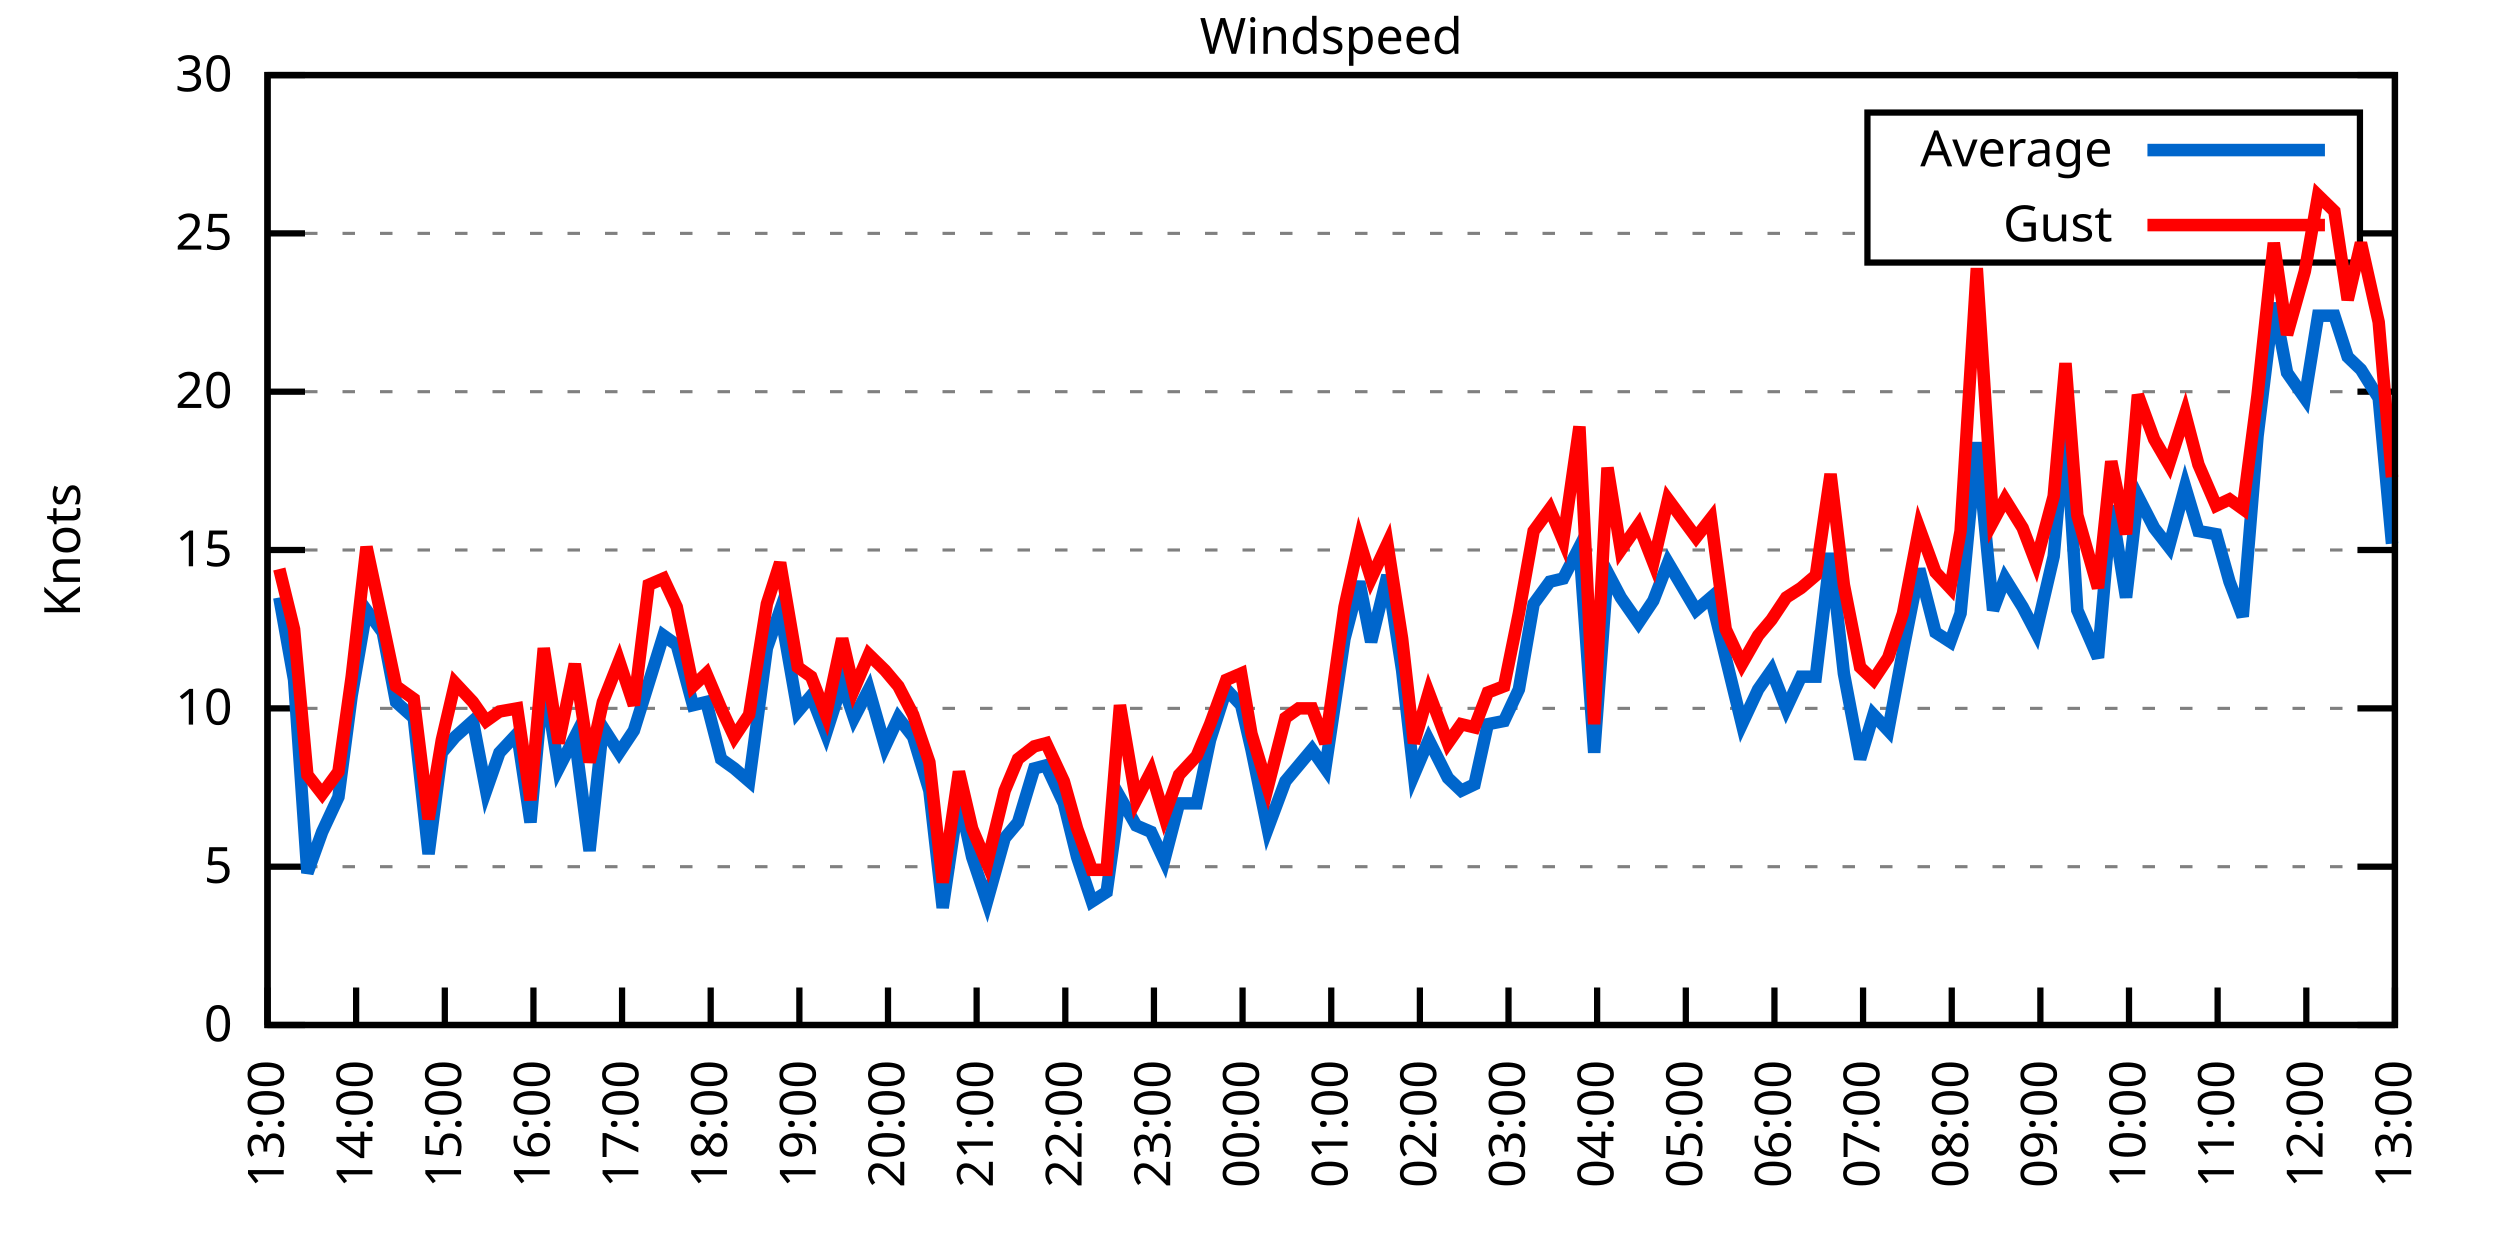
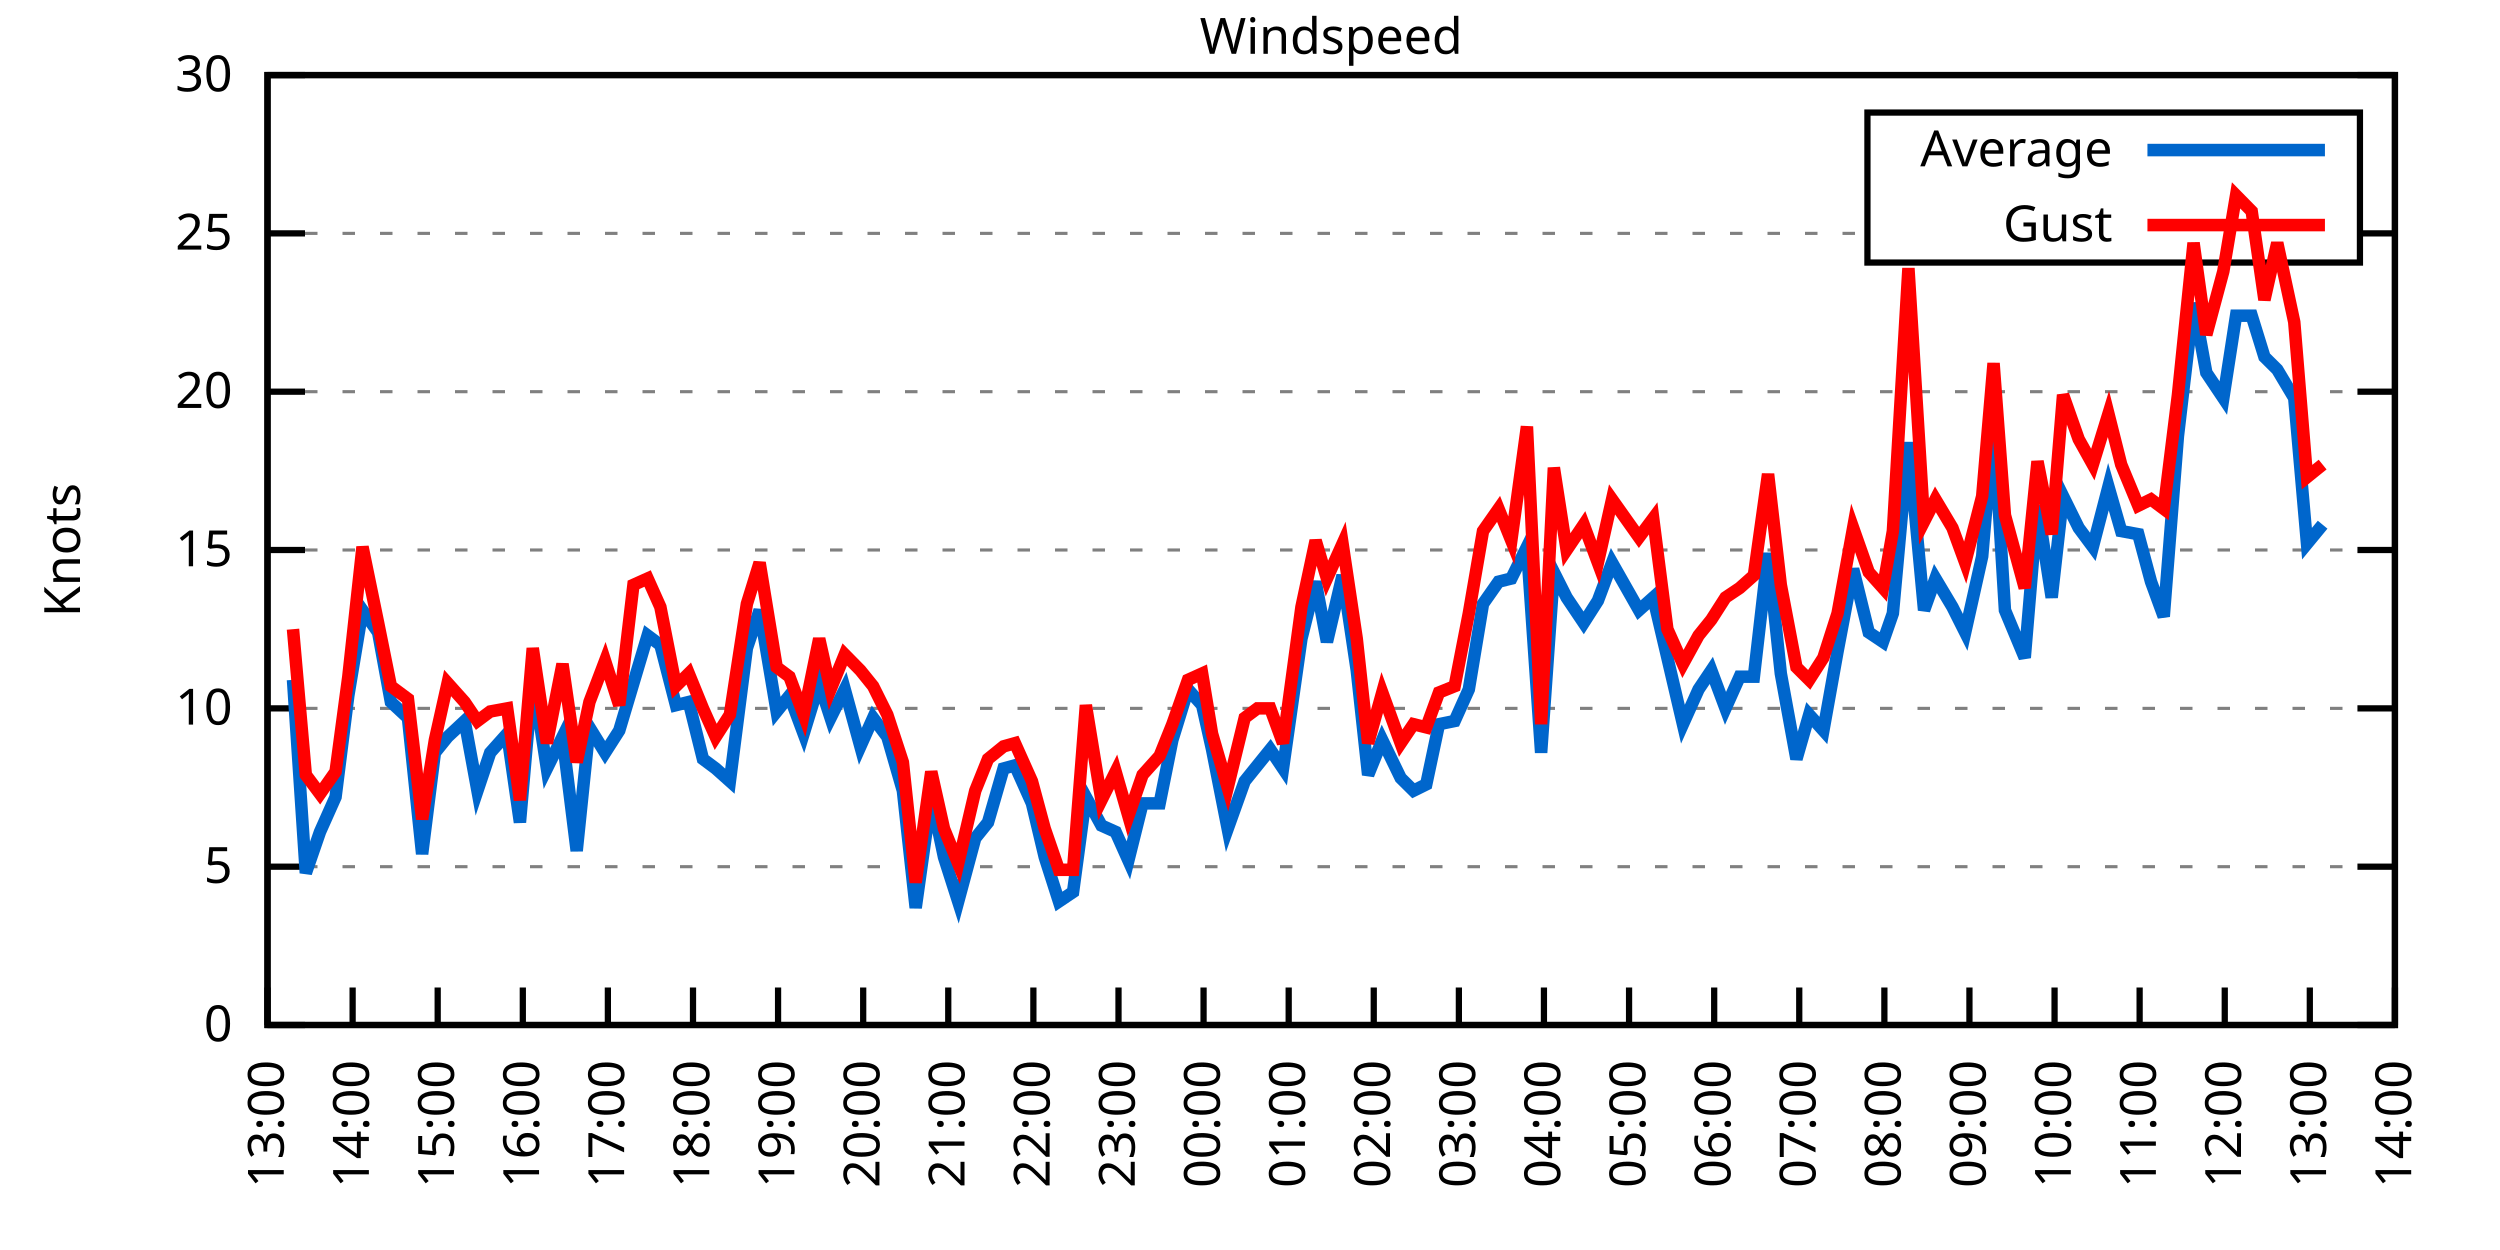
<svg xmlns="http://www.w3.org/2000/svg" xmlns:xlink="http://www.w3.org/1999/xlink" width="400" height="200" viewBox="0 0 400 200">
  <g id="gnuplot_canvas">
    <rect x="0" y="0" width="400" height="200" fill="none" />
    <defs>
      <circle id="gpDot" r="0.5" stroke-width="0.5" stroke="currentColor" />
      <path id="gpPt0" stroke-width="0.333" stroke="currentColor" d="M-1,0 h2 M0,-1 v2" />
      <path id="gpPt1" stroke-width="0.333" stroke="currentColor" d="M-1,-1 L1,1 M1,-1 L-1,1" />
      <path id="gpPt2" stroke-width="0.333" stroke="currentColor" d="M-1,0 L1,0 M0,-1 L0,1 M-1,-1 L1,1 M-1,1 L1,-1" />
      <rect id="gpPt3" stroke-width="0.333" stroke="currentColor" x="-1" y="-1" width="2" height="2" />
      <rect id="gpPt4" stroke-width="0.333" stroke="currentColor" fill="currentColor" x="-1" y="-1" width="2" height="2" />
      <circle id="gpPt5" stroke-width="0.333" stroke="currentColor" cx="0" cy="0" r="1" />
      <use xlink:href="#gpPt5" id="gpPt6" fill="currentColor" stroke="none" />
      <path id="gpPt7" stroke-width="0.333" stroke="currentColor" d="M0,-1.33 L-1.33,0.67 L1.33,0.67 z" />
      <use xlink:href="#gpPt7" id="gpPt8" fill="currentColor" stroke="none" />
      <use xlink:href="#gpPt7" id="gpPt9" stroke="currentColor" transform="rotate(180)" />
      <use xlink:href="#gpPt9" id="gpPt10" fill="currentColor" stroke="none" />
      <use xlink:href="#gpPt3" id="gpPt11" stroke="currentColor" transform="rotate(45)" />
      <use xlink:href="#gpPt11" id="gpPt12" fill="currentColor" stroke="none" />
      <path id="gpPt13" stroke-width="0.333" stroke="currentColor" d="M0,1.330 L1.265,0.411 L0.782,-1.067 L-0.782,-1.076 L-1.265,0.411 z" />
      <use xlink:href="#gpPt13" id="gpPt14" fill="currentColor" stroke="none" />
      <filter id="textbox" filterUnits="objectBoundingBox" x="0" y="0" height="1" width="1">
        <feFlood flood-color="white" flood-opacity="1" result="bgnd" />
        <feComposite in="SourceGraphic" in2="bgnd" operator="atop" />
      </filter>
      <filter id="greybox" filterUnits="objectBoundingBox" x="0" y="0" height="1" width="1">
        <feFlood flood-color="lightgrey" flood-opacity="1" result="grey" />
        <feComposite in="SourceGraphic" in2="grey" operator="atop" />
      </filter>
    </defs>
    <g fill="none" color="white" stroke="currentColor" stroke-width="1.00" stroke-linecap="butt" stroke-linejoin="miter">
</g>
    <g fill="none" color="black" stroke="currentColor" stroke-width="1.00" stroke-linecap="butt" stroke-linejoin="miter">
      <g stroke="none" shape-rendering="crispEdges">
        <polygon fill="rgb(255, 255, 255)" points="42.80,164.00 383.18,164.00 383.18,12.02 42.80,12.02 " />
      </g>
    </g>
    <g fill="none" color="black" stroke="currentColor" stroke-width="1.00" stroke-linecap="butt" stroke-linejoin="miter">
</g>
    <g fill="none" color="black" stroke="black" stroke-width="0.50" stroke-linecap="butt" stroke-linejoin="miter">
</g>
    <g fill="none" color="gray" stroke="currentColor" stroke-width="0.50" stroke-linecap="butt" stroke-linejoin="miter">
      <path stroke="gray" stroke-dasharray="2,4" class="gridline" d="M42.80,164.00 L383.19,164.00  " />
    </g>
    <g fill="none" color="gray" stroke="gray" stroke-width="1.00" stroke-linecap="butt" stroke-linejoin="miter">
</g>
    <g fill="none" color="black" stroke="currentColor" stroke-width="1.00" stroke-linecap="butt" stroke-linejoin="miter">
      <path stroke="black" d="M42.80,164.00 L48.80,164.00 M383.19,164.00 L377.19,164.00  " />
      <g transform="translate(37.20,166.60)" stroke="none" fill="black" font-family="Sans" font-size="8.00" text-anchor="end">
        <text>
          <tspan font-family="Sans"> 0</tspan>
        </text>
      </g>
    </g>
    <g fill="none" color="black" stroke="currentColor" stroke-width="1.00" stroke-linecap="butt" stroke-linejoin="miter">
</g>
    <g fill="none" color="black" stroke="black" stroke-width="0.50" stroke-linecap="butt" stroke-linejoin="miter">
</g>
    <g fill="none" color="gray" stroke="currentColor" stroke-width="0.50" stroke-linecap="butt" stroke-linejoin="miter">
      <path stroke="gray" stroke-dasharray="2,4" class="gridline" d="M42.80,138.67 L383.19,138.67  " />
    </g>
    <g fill="none" color="gray" stroke="gray" stroke-width="1.00" stroke-linecap="butt" stroke-linejoin="miter">
</g>
    <g fill="none" color="black" stroke="currentColor" stroke-width="1.00" stroke-linecap="butt" stroke-linejoin="miter">
      <path stroke="black" d="M42.80,138.67 L48.80,138.67 M383.19,138.67 L377.19,138.67  " />
      <g transform="translate(37.20,141.27)" stroke="none" fill="black" font-family="Sans" font-size="8.00" text-anchor="end">
        <text>
          <tspan font-family="Sans"> 5</tspan>
        </text>
      </g>
    </g>
    <g fill="none" color="black" stroke="currentColor" stroke-width="1.00" stroke-linecap="butt" stroke-linejoin="miter">
</g>
    <g fill="none" color="black" stroke="black" stroke-width="0.50" stroke-linecap="butt" stroke-linejoin="miter">
</g>
    <g fill="none" color="gray" stroke="currentColor" stroke-width="0.50" stroke-linecap="butt" stroke-linejoin="miter">
      <path stroke="gray" stroke-dasharray="2,4" class="gridline" d="M42.80,113.34 L383.19,113.34  " />
    </g>
    <g fill="none" color="gray" stroke="gray" stroke-width="1.00" stroke-linecap="butt" stroke-linejoin="miter">
</g>
    <g fill="none" color="black" stroke="currentColor" stroke-width="1.00" stroke-linecap="butt" stroke-linejoin="miter">
      <path stroke="black" d="M42.80,113.34 L48.80,113.34 M383.19,113.34 L377.19,113.34  " />
      <g transform="translate(37.20,115.94)" stroke="none" fill="black" font-family="Sans" font-size="8.00" text-anchor="end">
        <text>
          <tspan font-family="Sans"> 10</tspan>
        </text>
      </g>
    </g>
    <g fill="none" color="black" stroke="currentColor" stroke-width="1.00" stroke-linecap="butt" stroke-linejoin="miter">
</g>
    <g fill="none" color="black" stroke="black" stroke-width="0.50" stroke-linecap="butt" stroke-linejoin="miter">
</g>
    <g fill="none" color="gray" stroke="currentColor" stroke-width="0.50" stroke-linecap="butt" stroke-linejoin="miter">
      <path stroke="gray" stroke-dasharray="2,4" class="gridline" d="M42.80,88.00 L383.19,88.00  " />
    </g>
    <g fill="none" color="gray" stroke="gray" stroke-width="1.00" stroke-linecap="butt" stroke-linejoin="miter">
</g>
    <g fill="none" color="black" stroke="currentColor" stroke-width="1.00" stroke-linecap="butt" stroke-linejoin="miter">
      <path stroke="black" d="M42.80,88.00 L48.80,88.00 M383.19,88.00 L377.19,88.00  " />
      <g transform="translate(37.20,90.60)" stroke="none" fill="black" font-family="Sans" font-size="8.00" text-anchor="end">
        <text>
          <tspan font-family="Sans"> 15</tspan>
        </text>
      </g>
    </g>
    <g fill="none" color="black" stroke="currentColor" stroke-width="1.00" stroke-linecap="butt" stroke-linejoin="miter">
</g>
    <g fill="none" color="black" stroke="black" stroke-width="0.50" stroke-linecap="butt" stroke-linejoin="miter">
</g>
    <g fill="none" color="gray" stroke="currentColor" stroke-width="0.50" stroke-linecap="butt" stroke-linejoin="miter">
      <path stroke="gray" stroke-dasharray="2,4" class="gridline" d="M42.80,62.67 L383.19,62.67  " />
    </g>
    <g fill="none" color="gray" stroke="gray" stroke-width="1.00" stroke-linecap="butt" stroke-linejoin="miter">
</g>
    <g fill="none" color="black" stroke="currentColor" stroke-width="1.00" stroke-linecap="butt" stroke-linejoin="miter">
      <path stroke="black" d="M42.80,62.67 L48.80,62.67 M383.19,62.67 L377.19,62.67  " />
      <g transform="translate(37.20,65.27)" stroke="none" fill="black" font-family="Sans" font-size="8.00" text-anchor="end">
        <text>
          <tspan font-family="Sans"> 20</tspan>
        </text>
      </g>
    </g>
    <g fill="none" color="black" stroke="currentColor" stroke-width="1.00" stroke-linecap="butt" stroke-linejoin="miter">
</g>
    <g fill="none" color="black" stroke="black" stroke-width="0.50" stroke-linecap="butt" stroke-linejoin="miter">
</g>
    <g fill="none" color="gray" stroke="currentColor" stroke-width="0.50" stroke-linecap="butt" stroke-linejoin="miter">
      <path stroke="gray" stroke-dasharray="2,4" class="gridline" d="M42.80,37.34 L298.79,37.34 M377.59,37.34 L383.19,37.34  " />
    </g>
    <g fill="none" color="gray" stroke="gray" stroke-width="1.00" stroke-linecap="butt" stroke-linejoin="miter">
</g>
    <g fill="none" color="black" stroke="currentColor" stroke-width="1.00" stroke-linecap="butt" stroke-linejoin="miter">
      <path stroke="black" d="M42.80,37.34 L48.80,37.34 M383.19,37.34 L377.19,37.34  " />
      <g transform="translate(37.20,39.94)" stroke="none" fill="black" font-family="Sans" font-size="8.00" text-anchor="end">
        <text>
          <tspan font-family="Sans"> 25</tspan>
        </text>
      </g>
    </g>
    <g fill="none" color="black" stroke="currentColor" stroke-width="1.00" stroke-linecap="butt" stroke-linejoin="miter">
</g>
    <g fill="none" color="black" stroke="black" stroke-width="0.50" stroke-linecap="butt" stroke-linejoin="miter">
</g>
    <g fill="none" color="gray" stroke="currentColor" stroke-width="0.50" stroke-linecap="butt" stroke-linejoin="miter">
      <path stroke="gray" stroke-dasharray="2,4" class="gridline" d="M42.80,12.01 L383.19,12.01  " />
    </g>
    <g fill="none" color="gray" stroke="gray" stroke-width="1.00" stroke-linecap="butt" stroke-linejoin="miter">
</g>
    <g fill="none" color="black" stroke="currentColor" stroke-width="1.00" stroke-linecap="butt" stroke-linejoin="miter">
      <path stroke="black" d="M42.80,12.01 L48.80,12.01 M383.19,12.01 L377.19,12.01  " />
      <g transform="translate(37.20,14.61)" stroke="none" fill="black" font-family="Sans" font-size="8.00" text-anchor="end">
        <text>
          <tspan font-family="Sans"> 30</tspan>
        </text>
      </g>
    </g>
    <g fill="none" color="black" stroke="currentColor" stroke-width="1.00" stroke-linecap="butt" stroke-linejoin="miter">
      <path stroke="black" d="M42.80,164.00 L42.80,158.00  " />
      <g transform="translate(45.40,169.60) rotate(270.00)" stroke="none" fill="black" font-family="Sans" font-size="8.00" text-anchor="end">
        <text>
          <tspan font-family="Sans">13:00</tspan>
        </text>
      </g>
    </g>
    <g fill="none" color="black" stroke="currentColor" stroke-width="1.00" stroke-linecap="butt" stroke-linejoin="miter">
-       <path stroke="black" d="M56.98,164.00 L56.98,158.00  " />
-       <g transform="translate(59.58,169.60) rotate(270.00)" stroke="none" fill="black" font-family="Sans" font-size="8.00" text-anchor="end">
+       <path stroke="black" d="M56.42,164.00 L56.42,158.00  " />
+       <g transform="translate(59.02,169.60) rotate(270.00)" stroke="none" fill="black" font-family="Sans" font-size="8.00" text-anchor="end">
        <text>
          <tspan font-family="Sans">14:00</tspan>
        </text>
      </g>
    </g>
    <g fill="none" color="black" stroke="currentColor" stroke-width="1.00" stroke-linecap="butt" stroke-linejoin="miter">
-       <path stroke="black" d="M71.17,164.00 L71.17,158.00  " />
-       <g transform="translate(73.77,169.60) rotate(270.00)" stroke="none" fill="black" font-family="Sans" font-size="8.00" text-anchor="end">
+       <path stroke="black" d="M70.03,164.00 L70.03,158.00  " />
+       <g transform="translate(72.63,169.60) rotate(270.00)" stroke="none" fill="black" font-family="Sans" font-size="8.00" text-anchor="end">
        <text>
          <tspan font-family="Sans">15:00</tspan>
        </text>
      </g>
    </g>
    <g fill="none" color="black" stroke="currentColor" stroke-width="1.00" stroke-linecap="butt" stroke-linejoin="miter">
-       <path stroke="black" d="M85.35,164.00 L85.35,158.00  " />
-       <g transform="translate(87.95,169.60) rotate(270.00)" stroke="none" fill="black" font-family="Sans" font-size="8.00" text-anchor="end">
+       <path stroke="black" d="M83.65,164.00 L83.65,158.00  " />
+       <g transform="translate(86.25,169.60) rotate(270.00)" stroke="none" fill="black" font-family="Sans" font-size="8.00" text-anchor="end">
        <text>
          <tspan font-family="Sans">16:00</tspan>
        </text>
      </g>
    </g>
    <g fill="none" color="black" stroke="currentColor" stroke-width="1.00" stroke-linecap="butt" stroke-linejoin="miter">
-       <path stroke="black" d="M99.53,164.00 L99.53,158.00  " />
-       <g transform="translate(102.13,169.60) rotate(270.00)" stroke="none" fill="black" font-family="Sans" font-size="8.00" text-anchor="end">
+       <path stroke="black" d="M97.26,164.00 L97.26,158.00  " />
+       <g transform="translate(99.86,169.60) rotate(270.00)" stroke="none" fill="black" font-family="Sans" font-size="8.00" text-anchor="end">
        <text>
          <tspan font-family="Sans">17:00</tspan>
        </text>
      </g>
    </g>
    <g fill="none" color="black" stroke="currentColor" stroke-width="1.00" stroke-linecap="butt" stroke-linejoin="miter">
-       <path stroke="black" d="M113.71,164.00 L113.71,158.00  " />
-       <g transform="translate(116.31,169.60) rotate(270.00)" stroke="none" fill="black" font-family="Sans" font-size="8.00" text-anchor="end">
+       <path stroke="black" d="M110.88,164.00 L110.88,158.00  " />
+       <g transform="translate(113.48,169.60) rotate(270.00)" stroke="none" fill="black" font-family="Sans" font-size="8.00" text-anchor="end">
        <text>
          <tspan font-family="Sans">18:00</tspan>
        </text>
      </g>
    </g>
    <g fill="none" color="black" stroke="currentColor" stroke-width="1.00" stroke-linecap="butt" stroke-linejoin="miter">
-       <path stroke="black" d="M127.90,164.00 L127.90,158.00  " />
-       <g transform="translate(130.50,169.60) rotate(270.00)" stroke="none" fill="black" font-family="Sans" font-size="8.00" text-anchor="end">
+       <path stroke="black" d="M124.49,164.00 L124.49,158.00  " />
+       <g transform="translate(127.09,169.60) rotate(270.00)" stroke="none" fill="black" font-family="Sans" font-size="8.00" text-anchor="end">
        <text>
          <tspan font-family="Sans">19:00</tspan>
        </text>
      </g>
    </g>
    <g fill="none" color="black" stroke="currentColor" stroke-width="1.00" stroke-linecap="butt" stroke-linejoin="miter">
-       <path stroke="black" d="M142.08,164.00 L142.08,158.00  " />
-       <g transform="translate(144.68,169.60) rotate(270.00)" stroke="none" fill="black" font-family="Sans" font-size="8.00" text-anchor="end">
+       <path stroke="black" d="M138.11,164.00 L138.11,158.00  " />
+       <g transform="translate(140.71,169.60) rotate(270.00)" stroke="none" fill="black" font-family="Sans" font-size="8.00" text-anchor="end">
        <text>
          <tspan font-family="Sans">20:00</tspan>
        </text>
      </g>
    </g>
    <g fill="none" color="black" stroke="currentColor" stroke-width="1.00" stroke-linecap="butt" stroke-linejoin="miter">
-       <path stroke="black" d="M156.26,164.00 L156.26,158.00  " />
-       <g transform="translate(158.86,169.60) rotate(270.00)" stroke="none" fill="black" font-family="Sans" font-size="8.00" text-anchor="end">
+       <path stroke="black" d="M151.72,164.00 L151.72,158.00  " />
+       <g transform="translate(154.32,169.60) rotate(270.00)" stroke="none" fill="black" font-family="Sans" font-size="8.00" text-anchor="end">
        <text>
          <tspan font-family="Sans">21:00</tspan>
        </text>
      </g>
    </g>
    <g fill="none" color="black" stroke="currentColor" stroke-width="1.00" stroke-linecap="butt" stroke-linejoin="miter">
-       <path stroke="black" d="M170.45,164.00 L170.45,158.00  " />
-       <g transform="translate(173.05,169.60) rotate(270.00)" stroke="none" fill="black" font-family="Sans" font-size="8.00" text-anchor="end">
+       <path stroke="black" d="M165.34,164.00 L165.34,158.00  " />
+       <g transform="translate(167.94,169.60) rotate(270.00)" stroke="none" fill="black" font-family="Sans" font-size="8.00" text-anchor="end">
        <text>
          <tspan font-family="Sans">22:00</tspan>
        </text>
      </g>
    </g>
    <g fill="none" color="black" stroke="currentColor" stroke-width="1.00" stroke-linecap="butt" stroke-linejoin="miter">
-       <path stroke="black" d="M184.63,164.00 L184.63,158.00  " />
-       <g transform="translate(187.23,169.60) rotate(270.00)" stroke="none" fill="black" font-family="Sans" font-size="8.00" text-anchor="end">
+       <path stroke="black" d="M178.96,164.00 L178.96,158.00  " />
+       <g transform="translate(181.56,169.60) rotate(270.00)" stroke="none" fill="black" font-family="Sans" font-size="8.00" text-anchor="end">
        <text>
          <tspan font-family="Sans">23:00</tspan>
        </text>
      </g>
    </g>
    <g fill="none" color="black" stroke="currentColor" stroke-width="1.00" stroke-linecap="butt" stroke-linejoin="miter">
-       <path stroke="black" d="M198.81,164.00 L198.81,158.00  " />
-       <g transform="translate(201.41,169.60) rotate(270.00)" stroke="none" fill="black" font-family="Sans" font-size="8.00" text-anchor="end">
+       <path stroke="black" d="M192.57,164.00 L192.57,158.00  " />
+       <g transform="translate(195.17,169.60) rotate(270.00)" stroke="none" fill="black" font-family="Sans" font-size="8.00" text-anchor="end">
        <text>
          <tspan font-family="Sans">00:00</tspan>
        </text>
      </g>
    </g>
    <g fill="none" color="black" stroke="currentColor" stroke-width="1.00" stroke-linecap="butt" stroke-linejoin="miter">
-       <path stroke="black" d="M213.00,164.00 L213.00,158.00  " />
-       <g transform="translate(215.60,169.60) rotate(270.00)" stroke="none" fill="black" font-family="Sans" font-size="8.00" text-anchor="end">
+       <path stroke="black" d="M206.19,164.00 L206.19,158.00  " />
+       <g transform="translate(208.79,169.60) rotate(270.00)" stroke="none" fill="black" font-family="Sans" font-size="8.00" text-anchor="end">
        <text>
          <tspan font-family="Sans">01:00</tspan>
        </text>
      </g>
    </g>
    <g fill="none" color="black" stroke="currentColor" stroke-width="1.00" stroke-linecap="butt" stroke-linejoin="miter">
-       <path stroke="black" d="M227.18,164.00 L227.18,158.00  " />
-       <g transform="translate(229.78,169.60) rotate(270.00)" stroke="none" fill="black" font-family="Sans" font-size="8.00" text-anchor="end">
+       <path stroke="black" d="M219.80,164.00 L219.80,158.00  " />
+       <g transform="translate(222.40,169.60) rotate(270.00)" stroke="none" fill="black" font-family="Sans" font-size="8.00" text-anchor="end">
        <text>
          <tspan font-family="Sans">02:00</tspan>
        </text>
      </g>
    </g>
    <g fill="none" color="black" stroke="currentColor" stroke-width="1.00" stroke-linecap="butt" stroke-linejoin="miter">
-       <path stroke="black" d="M241.36,164.00 L241.36,158.00  " />
-       <g transform="translate(243.96,169.60) rotate(270.00)" stroke="none" fill="black" font-family="Sans" font-size="8.00" text-anchor="end">
+       <path stroke="black" d="M233.42,164.00 L233.42,158.00  " />
+       <g transform="translate(236.02,169.60) rotate(270.00)" stroke="none" fill="black" font-family="Sans" font-size="8.00" text-anchor="end">
        <text>
          <tspan font-family="Sans">03:00</tspan>
        </text>
      </g>
    </g>
    <g fill="none" color="black" stroke="currentColor" stroke-width="1.00" stroke-linecap="butt" stroke-linejoin="miter">
-       <path stroke="black" d="M255.54,164.00 L255.54,158.00  " />
-       <g transform="translate(258.14,169.60) rotate(270.00)" stroke="none" fill="black" font-family="Sans" font-size="8.00" text-anchor="end">
+       <path stroke="black" d="M247.03,164.00 L247.03,158.00  " />
+       <g transform="translate(249.63,169.60) rotate(270.00)" stroke="none" fill="black" font-family="Sans" font-size="8.00" text-anchor="end">
        <text>
          <tspan font-family="Sans">04:00</tspan>
        </text>
      </g>
    </g>
    <g fill="none" color="black" stroke="currentColor" stroke-width="1.00" stroke-linecap="butt" stroke-linejoin="miter">
-       <path stroke="black" d="M269.73,164.00 L269.73,158.00  " />
-       <g transform="translate(272.33,169.60) rotate(270.00)" stroke="none" fill="black" font-family="Sans" font-size="8.00" text-anchor="end">
+       <path stroke="black" d="M260.65,164.00 L260.65,158.00  " />
+       <g transform="translate(263.25,169.60) rotate(270.00)" stroke="none" fill="black" font-family="Sans" font-size="8.00" text-anchor="end">
        <text>
          <tspan font-family="Sans">05:00</tspan>
        </text>
      </g>
    </g>
    <g fill="none" color="black" stroke="currentColor" stroke-width="1.00" stroke-linecap="butt" stroke-linejoin="miter">
-       <path stroke="black" d="M283.91,164.00 L283.91,158.00  " />
-       <g transform="translate(286.51,169.60) rotate(270.00)" stroke="none" fill="black" font-family="Sans" font-size="8.00" text-anchor="end">
+       <path stroke="black" d="M274.27,164.00 L274.27,158.00  " />
+       <g transform="translate(276.87,169.60) rotate(270.00)" stroke="none" fill="black" font-family="Sans" font-size="8.00" text-anchor="end">
        <text>
          <tspan font-family="Sans">06:00</tspan>
        </text>
      </g>
    </g>
    <g fill="none" color="black" stroke="currentColor" stroke-width="1.00" stroke-linecap="butt" stroke-linejoin="miter">
-       <path stroke="black" d="M298.09,164.00 L298.09,158.00  " />
-       <g transform="translate(300.69,169.60) rotate(270.00)" stroke="none" fill="black" font-family="Sans" font-size="8.00" text-anchor="end">
+       <path stroke="black" d="M287.88,164.00 L287.88,158.00  " />
+       <g transform="translate(290.48,169.60) rotate(270.00)" stroke="none" fill="black" font-family="Sans" font-size="8.00" text-anchor="end">
        <text>
          <tspan font-family="Sans">07:00</tspan>
        </text>
      </g>
    </g>
    <g fill="none" color="black" stroke="currentColor" stroke-width="1.00" stroke-linecap="butt" stroke-linejoin="miter">
-       <path stroke="black" d="M312.28,164.00 L312.28,158.00  " />
-       <g transform="translate(314.88,169.60) rotate(270.00)" stroke="none" fill="black" font-family="Sans" font-size="8.00" text-anchor="end">
+       <path stroke="black" d="M301.50,164.00 L301.50,158.00  " />
+       <g transform="translate(304.10,169.60) rotate(270.00)" stroke="none" fill="black" font-family="Sans" font-size="8.00" text-anchor="end">
        <text>
          <tspan font-family="Sans">08:00</tspan>
        </text>
      </g>
    </g>
    <g fill="none" color="black" stroke="currentColor" stroke-width="1.00" stroke-linecap="butt" stroke-linejoin="miter">
-       <path stroke="black" d="M326.46,164.00 L326.46,158.00  " />
-       <g transform="translate(329.06,169.60) rotate(270.00)" stroke="none" fill="black" font-family="Sans" font-size="8.00" text-anchor="end">
+       <path stroke="black" d="M315.11,164.00 L315.11,158.00  " />
+       <g transform="translate(317.71,169.60) rotate(270.00)" stroke="none" fill="black" font-family="Sans" font-size="8.00" text-anchor="end">
        <text>
          <tspan font-family="Sans">09:00</tspan>
        </text>
      </g>
    </g>
    <g fill="none" color="black" stroke="currentColor" stroke-width="1.00" stroke-linecap="butt" stroke-linejoin="miter">
-       <path stroke="black" d="M340.64,164.00 L340.64,158.00  " />
-       <g transform="translate(343.24,169.60) rotate(270.00)" stroke="none" fill="black" font-family="Sans" font-size="8.00" text-anchor="end">
+       <path stroke="black" d="M328.73,164.00 L328.73,158.00  " />
+       <g transform="translate(331.33,169.60) rotate(270.00)" stroke="none" fill="black" font-family="Sans" font-size="8.00" text-anchor="end">
        <text>
          <tspan font-family="Sans">10:00</tspan>
        </text>
      </g>
    </g>
    <g fill="none" color="black" stroke="currentColor" stroke-width="1.00" stroke-linecap="butt" stroke-linejoin="miter">
-       <path stroke="black" d="M354.82,164.00 L354.82,158.00  " />
-       <g transform="translate(357.42,169.60) rotate(270.00)" stroke="none" fill="black" font-family="Sans" font-size="8.00" text-anchor="end">
+       <path stroke="black" d="M342.34,164.00 L342.34,158.00  " />
+       <g transform="translate(344.94,169.60) rotate(270.00)" stroke="none" fill="black" font-family="Sans" font-size="8.00" text-anchor="end">
        <text>
          <tspan font-family="Sans">11:00</tspan>
        </text>
      </g>
    </g>
    <g fill="none" color="black" stroke="currentColor" stroke-width="1.00" stroke-linecap="butt" stroke-linejoin="miter">
-       <path stroke="black" d="M369.01,164.00 L369.01,158.00  " />
-       <g transform="translate(371.61,169.60) rotate(270.00)" stroke="none" fill="black" font-family="Sans" font-size="8.00" text-anchor="end">
+       <path stroke="black" d="M355.96,164.00 L355.96,158.00  " />
+       <g transform="translate(358.56,169.60) rotate(270.00)" stroke="none" fill="black" font-family="Sans" font-size="8.00" text-anchor="end">
        <text>
          <tspan font-family="Sans">12:00</tspan>
+         </text>
+       </g>
+     </g>
+     <g fill="none" color="black" stroke="currentColor" stroke-width="1.00" stroke-linecap="butt" stroke-linejoin="miter">
+       <path stroke="black" d="M369.57,164.00 L369.57,158.00  " />
+       <g transform="translate(372.17,169.60) rotate(270.00)" stroke="none" fill="black" font-family="Sans" font-size="8.00" text-anchor="end">
+         <text>
+           <tspan font-family="Sans">13:00</tspan>
        </text>
      </g>
    </g>
    <g fill="none" color="black" stroke="currentColor" stroke-width="1.00" stroke-linecap="butt" stroke-linejoin="miter">
      <path stroke="black" d="M383.19,164.00 L383.19,158.00  " />
      <g transform="translate(385.79,169.60) rotate(270.00)" stroke="none" fill="black" font-family="Sans" font-size="8.00" text-anchor="end">
        <text>
-           <tspan font-family="Sans">13:00</tspan>
+           <tspan font-family="Sans">14:00</tspan>
        </text>
      </g>
    </g>
    <g fill="none" color="black" stroke="currentColor" stroke-width="1.00" stroke-linecap="butt" stroke-linejoin="miter">
</g>
    <g fill="none" color="black" stroke="currentColor" stroke-width="1.00" stroke-linecap="butt" stroke-linejoin="miter">
      <path stroke="black" d="M42.80,12.01 L42.80,164.00 L383.19,164.00 L383.19,12.01 L42.80,12.01 Z  " />
    </g>
    <g fill="none" color="black" stroke="currentColor" stroke-width="1.00" stroke-linecap="butt" stroke-linejoin="miter">
</g>
    <g fill="none" color="black" stroke="currentColor" stroke-width="1.00" stroke-linecap="butt" stroke-linejoin="miter">
      <path stroke="black" d="M298.79,42.01 L298.79,18.01 L377.59,18.01 L377.59,42.01 L298.79,42.01 Z  " />
    </g>
    <g id="Windspeed_plot_1">
      <g fill="none" color="white" stroke="black" stroke-width="2.00" stroke-linecap="butt" stroke-linejoin="miter">
</g>
      <g fill="none" color="black" stroke="currentColor" stroke-width="2.00" stroke-linecap="butt" stroke-linejoin="miter">
        <g transform="translate(337.99,26.61)" stroke="none" fill="black" font-family="Sans" font-size="8.00" text-anchor="end">
          <text>
            <tspan font-family="Sans">Average</tspan>
          </text>
        </g>
      </g>
      <g fill="none" color="black" stroke="currentColor" stroke-width="2.00" stroke-linecap="butt" stroke-linejoin="miter">
-         <path stroke="rgb(  0, 102, 204)" d="M343.59,24.01 L371.99,24.01 M44.69,95.60 L47.05,108.78 L49.18,139.68 L51.55,133.10 L54.15,127.52 L56.27,111.31   L58.64,97.63 L61.24,101.18 L63.37,112.32 L66.20,114.86 L68.57,136.64 L70.69,120.43 L72.82,117.90 L75.66,115.36   L77.78,126.51 L79.91,120.43 L82.75,117.39 L84.88,131.58 L87.00,108.27 L89.37,122.96 L91.97,117.90 L94.33,136.14   L96.46,116.38 L99.06,120.43 L101.42,116.88 L103.79,109.28 L106.15,101.68 L108.28,103.20 L110.88,112.83 L113.01,112.32   L115.37,121.44 L117.50,122.96 L119.86,124.99 L122.70,103.71 L124.82,97.63 L127.66,113.84 L129.79,111.31 L132.15,117.39   L134.75,109.28 L136.64,114.86 L139.01,110.30 L141.61,119.42 L143.74,114.86 L146.10,117.90 L148.70,126.51 L150.83,145.25   L153.43,127.52 L155.55,137.15 L157.92,144.24 L160.75,134.11 L162.88,131.58 L165.48,122.96 L167.37,122.46 L170.21,128.54   L172.34,137.15 L174.70,144.24 L177.06,142.72 L179.19,127.52 L181.79,132.08 L184.16,133.10 L186.28,137.66 L188.65,128.54   L191.48,128.54 L193.61,118.40 L196.21,110.30 L198.58,112.83 L200.23,119.92 L202.83,132.59 L205.67,124.99 L207.79,122.46   L209.92,119.92 L212.05,122.96 L215.12,102.19 L217.49,93.07 L219.38,102.70 L221.98,92.06 L224.34,107.26 L226.23,123.98   L228.60,118.40 L231.67,124.48 L233.80,126.51 L235.92,125.50 L238.05,115.87 L240.65,115.36 L243.02,110.30 L245.38,96.62   L247.98,93.07 L250.11,92.56 L252.71,87.50 L255.07,120.43 L257.20,91.55 L259.33,95.60 L262.16,99.66 L264.53,96.11   L266.89,90.03 L271.38,97.63 L273.75,95.60 L276.11,105.23 L278.71,115.87 L281.31,110.30 L283.44,107.26 L285.80,113.34   L288.16,108.27 L290.53,108.27 L292.89,88.51 L295.02,107.76 L297.62,121.44 L299.75,114.35 L302.11,116.88 L304.47,104.22   L307.08,91.04 L309.68,101.18 L312.04,102.70 L313.69,98.14 L316.29,70.78 L318.89,97.63 L320.79,92.56 L323.62,97.12   L325.75,101.18 L328.59,89.02 L330.48,67.74 L332.37,97.63 L335.68,105.23 L337.80,80.91 L340.17,95.60 L342.06,79.39   L344.66,84.46 L347.02,87.50 L349.62,77.87 L351.75,84.97 L354.59,85.47 L356.72,93.07 L358.84,98.64 L361.21,69.77   L363.81,48.49 L365.93,59.63 L368.77,63.69 L370.90,50.51 L373.50,50.51 L375.63,57.10 L377.75,59.13 L380.59,63.69   L382.72,86.99  " />
+         <path stroke="rgb(  0, 102, 204)" d="M343.59,24.01 L371.99,24.01 M46.88,108.78 L48.93,139.68 L51.20,133.10 L53.69,127.52 L55.73,111.31 L58.00,97.63   L60.50,101.18 L62.54,112.32 L65.27,114.86 L67.54,136.64 L69.58,120.43 L71.62,117.90 L74.34,115.36 L76.39,126.51   L78.43,120.43 L81.15,117.39 L83.19,131.58 L85.24,108.27 L87.50,122.96 L90.00,117.90 L92.27,136.14 L94.31,116.38   L96.81,120.43 L99.08,116.88 L101.35,109.28 L103.62,101.68 L105.66,103.20 L108.15,112.83 L110.20,112.32 L112.47,121.44   L114.51,122.96 L116.78,124.99 L119.50,103.71 L121.54,97.63 L124.27,113.84 L126.31,111.31 L128.58,117.39 L131.07,109.28   L132.89,114.86 L135.16,110.30 L137.66,119.42 L139.70,114.86 L141.97,117.90 L144.46,126.51 L146.51,145.25 L149.00,127.52   L151.04,137.15 L153.31,144.24 L156.04,134.11 L158.08,131.58 L160.57,122.96 L162.39,122.46 L165.11,128.54 L167.16,137.15   L169.43,144.24 L171.69,142.72 L173.74,127.52 L176.23,132.08 L178.50,133.10 L180.54,137.66 L182.81,128.54 L185.54,128.54   L187.58,118.40 L190.08,110.30 L192.34,112.83 L193.93,119.92 L196.43,132.59 L199.15,124.99 L201.19,122.46 L203.24,119.92   L205.28,122.96 L208.23,102.19 L210.50,93.07 L212.31,102.70 L214.81,92.06 L217.08,107.26 L218.90,123.98 L221.16,118.40   L224.11,124.48 L226.16,126.51 L228.20,125.50 L230.24,115.87 L232.74,115.36 L235.01,110.30 L237.28,96.62 L239.77,93.07   L241.81,92.56 L244.31,87.50 L246.58,120.43 L248.62,91.55 L250.66,95.60 L253.39,99.66 L255.66,96.11 L257.93,90.03   L262.24,97.63 L264.51,95.60 L266.78,105.23 L269.27,115.87 L271.77,110.30 L273.81,107.26 L276.08,113.34 L278.35,108.27   L280.62,108.27 L282.89,88.51 L284.93,107.76 L287.43,121.44 L289.47,114.35 L291.74,116.88 L294.01,104.22 L296.50,91.04   L299.00,101.18 L301.27,102.70 L302.86,98.14 L305.35,70.78 L307.85,97.63 L309.67,92.56 L312.39,97.12 L314.43,101.18   L317.15,89.02 L318.97,67.74 L320.79,97.63 L323.96,105.23 L326.00,80.91 L328.27,95.60 L330.09,79.39 L332.59,84.46   L334.85,87.50 L337.35,77.87 L339.39,84.97 L342.12,85.47 L344.16,93.07 L346.20,98.64 L348.47,69.77 L350.97,48.49   L353.01,59.63 L355.73,63.69 L357.77,50.51 L360.27,50.51 L362.31,57.10 L364.36,59.13 L367.08,63.69 L369.12,86.99   L371.62,83.95  " />
      </g>
    </g>
    <g id="Windspeed_plot_2">
      <g fill="none" color="black" stroke="currentColor" stroke-width="2.00" stroke-linecap="butt" stroke-linejoin="miter">
        <g transform="translate(337.99,38.61)" stroke="none" fill="black" font-family="Sans" font-size="8.00" text-anchor="end">
          <text>
            <tspan font-family="Sans">Gust</tspan>
          </text>
        </g>
      </g>
      <g fill="none" color="black" stroke="currentColor" stroke-width="2.00" stroke-linecap="butt" stroke-linejoin="miter">
-         <path stroke="rgb(255,   0,   0)" d="M343.59,36.01 L371.99,36.01 M44.69,91.04 L47.05,100.67 L49.18,123.98 L51.55,127.02 L54.15,123.47 L56.27,108.27   L58.64,87.50 L61.24,99.66 L63.37,109.79 L66.20,111.82 L68.57,131.07 L70.69,118.40 L72.82,109.28 L75.66,112.32   L77.78,115.36 L79.91,113.84 L82.75,113.34 L84.88,128.03 L87.00,103.71 L89.37,118.91 L91.97,106.24 L94.33,121.95   L96.46,112.32 L99.06,105.74 L101.42,112.83 L103.79,93.58 L106.15,92.56 L108.28,97.12 L110.88,109.79 L113.01,107.76   L115.37,113.34 L117.50,117.90 L119.86,114.35 L122.70,96.62 L124.82,90.03 L127.66,106.75 L129.79,108.27 L132.15,114.35   L134.75,102.19 L136.64,110.30 L139.01,104.72 L141.61,107.26 L143.74,109.79 L146.10,114.35 L148.70,121.95 L150.83,141.20   L153.43,123.47 L155.55,132.59 L157.92,138.16 L160.75,126.51 L162.88,121.44 L165.48,119.42 L167.37,118.91 L170.21,124.99   L172.34,132.59 L174.70,139.17 L177.06,139.17 L179.19,112.83 L181.79,128.03 L184.16,123.47 L186.28,130.56 L188.65,123.98   L191.48,120.94 L193.61,115.87 L196.21,108.78 L198.58,107.76 L200.23,117.39 L202.83,126.00 L205.67,114.86 L207.79,113.34   L209.92,113.34 L212.05,118.91 L215.12,97.12 L217.49,86.49 L219.38,92.56 L221.98,86.99 L224.34,102.19 L226.23,118.91   L228.60,110.80 L231.67,118.91 L233.80,115.87 L235.92,116.38 L238.05,110.80 L240.65,109.79 L243.02,98.14 L245.38,84.97   L247.98,81.42 L250.11,86.49 L252.71,68.25 L255.07,115.87 L257.20,74.83 L259.33,88.00 L262.16,83.95 L264.53,90.03   L266.89,79.90 L271.38,85.98 L273.75,82.94 L276.11,100.67 L278.71,106.24 L281.31,101.68 L283.44,99.15 L285.80,95.60   L288.16,94.08 L290.53,92.06 L292.89,75.85 L295.02,93.58 L297.62,106.75 L299.75,108.78 L302.11,105.23 L304.47,98.14   L307.08,84.46 L309.68,91.55 L312.04,94.08 L313.69,84.97 L316.29,42.91 L318.89,83.45 L320.79,79.90 L323.62,84.46   L325.75,90.03 L328.59,79.39 L330.48,58.11 L332.37,82.43 L335.68,94.08 L337.80,73.82 L340.17,85.47 L342.06,63.18   L344.66,70.27 L347.02,74.33 L349.62,66.22 L351.75,74.33 L354.59,80.91 L356.72,79.90 L358.84,81.42 L361.21,63.18   L363.81,38.86 L365.93,53.55 L368.77,43.42 L370.90,31.26 L373.50,33.80 L375.63,47.98 L377.75,38.86 L380.59,51.53   L382.72,76.35  " />
+         <path stroke="rgb(255,   0,   0)" d="M343.59,36.01 L371.99,36.01 M46.88,100.67 L48.93,123.98 L51.20,127.02 L53.69,123.47 L55.73,108.27 L58.00,87.50   L60.50,99.66 L62.54,109.79 L65.27,111.82 L67.54,131.07 L69.58,118.40 L71.62,109.28 L74.34,112.32 L76.39,115.36   L78.43,113.84 L81.15,113.34 L83.19,128.03 L85.24,103.71 L87.50,118.91 L90.00,106.24 L92.27,121.95 L94.31,112.32   L96.81,105.74 L99.08,112.83 L101.35,93.58 L103.62,92.56 L105.66,97.12 L108.15,109.79 L110.20,107.76 L112.47,113.34   L114.51,117.90 L116.78,114.35 L119.50,96.62 L121.54,90.03 L124.27,106.75 L126.31,108.27 L128.58,114.35 L131.07,102.19   L132.89,110.30 L135.16,104.72 L137.66,107.26 L139.70,109.79 L141.97,114.35 L144.46,121.95 L146.51,141.20 L149.00,123.47   L151.04,132.59 L153.31,138.16 L156.04,126.51 L158.08,121.44 L160.57,119.42 L162.39,118.91 L165.11,124.99 L167.16,132.59   L169.43,139.17 L171.69,139.17 L173.74,112.83 L176.23,128.03 L178.50,123.47 L180.54,130.56 L182.81,123.98 L185.54,120.94   L187.58,115.87 L190.08,108.78 L192.34,107.76 L193.93,117.39 L196.43,126.00 L199.15,114.86 L201.19,113.34 L203.24,113.34   L205.28,118.91 L208.23,97.12 L210.50,86.49 L212.31,92.56 L214.81,86.99 L217.08,102.19 L218.90,118.91 L221.16,110.80   L224.11,118.91 L226.16,115.87 L228.20,116.38 L230.24,110.80 L232.74,109.79 L235.01,98.14 L237.28,84.97 L239.77,81.42   L241.81,86.49 L244.31,68.25 L246.58,115.87 L248.62,74.83 L250.66,88.00 L253.39,83.95 L255.66,90.03 L257.93,79.90   L262.24,85.98 L264.51,82.94 L266.78,100.67 L269.27,106.24 L271.77,101.68 L273.81,99.15 L276.08,95.60 L278.35,94.08   L280.62,92.06 L282.89,75.85 L284.93,93.58 L287.43,106.75 L289.47,108.78 L291.74,105.23 L294.01,98.14 L296.50,84.46   L299.00,91.55 L301.27,94.08 L302.86,84.97 L305.35,42.91 L307.85,83.45 L309.67,79.90 L312.39,84.46 L314.43,90.03   L317.15,79.39 L318.97,58.11 L320.79,82.43 L323.96,94.08 L326.00,73.82 L328.27,85.47 L330.09,63.18 L332.59,70.27   L334.85,74.33 L337.35,66.22 L339.39,74.33 L342.12,80.91 L344.16,79.90 L346.20,81.42 L348.47,63.18 L350.97,38.86   L353.01,53.55 L355.73,43.42 L357.77,31.26 L360.27,33.80 L362.31,47.98 L364.36,38.86 L367.08,51.53 L369.12,76.35   L371.62,74.33  " />
      </g>
    </g>
    <g fill="none" color="black" stroke="currentColor" stroke-width="2.00" stroke-linecap="butt" stroke-linejoin="miter">
</g>
    <g fill="none" color="black" stroke="black" stroke-width="1.00" stroke-linecap="butt" stroke-linejoin="miter">
</g>
    <g fill="none" color="black" stroke="currentColor" stroke-width="1.00" stroke-linecap="butt" stroke-linejoin="miter">
      <path stroke="black" d="M42.80,12.01 L42.80,164.00 L383.19,164.00 L383.19,12.01 L42.80,12.01 Z  " />
      <g transform="translate(12.80,88.01) rotate(270.00)" stroke="none" fill="black" font-family="Sans" font-size="8.00" text-anchor="middle">
        <text>
          <tspan font-family="Sans">Knots</tspan>
        </text>
      </g>
    </g>
    <g fill="none" color="black" stroke="currentColor" stroke-width="1.00" stroke-linecap="butt" stroke-linejoin="miter">
</g>
    <g fill="none" color="black" stroke="currentColor" stroke-width="1.00" stroke-linecap="butt" stroke-linejoin="miter">
      <g transform="translate(212.99,8.61)" stroke="none" fill="black" font-family="Sans" font-size="8.00" text-anchor="middle">
        <text>
          <tspan font-family="Sans">Windspeed</tspan>
        </text>
      </g>
    </g>
    <g fill="none" color="black" stroke="currentColor" stroke-width="1.00" stroke-linecap="butt" stroke-linejoin="miter">
</g>
  </g>
</svg>
